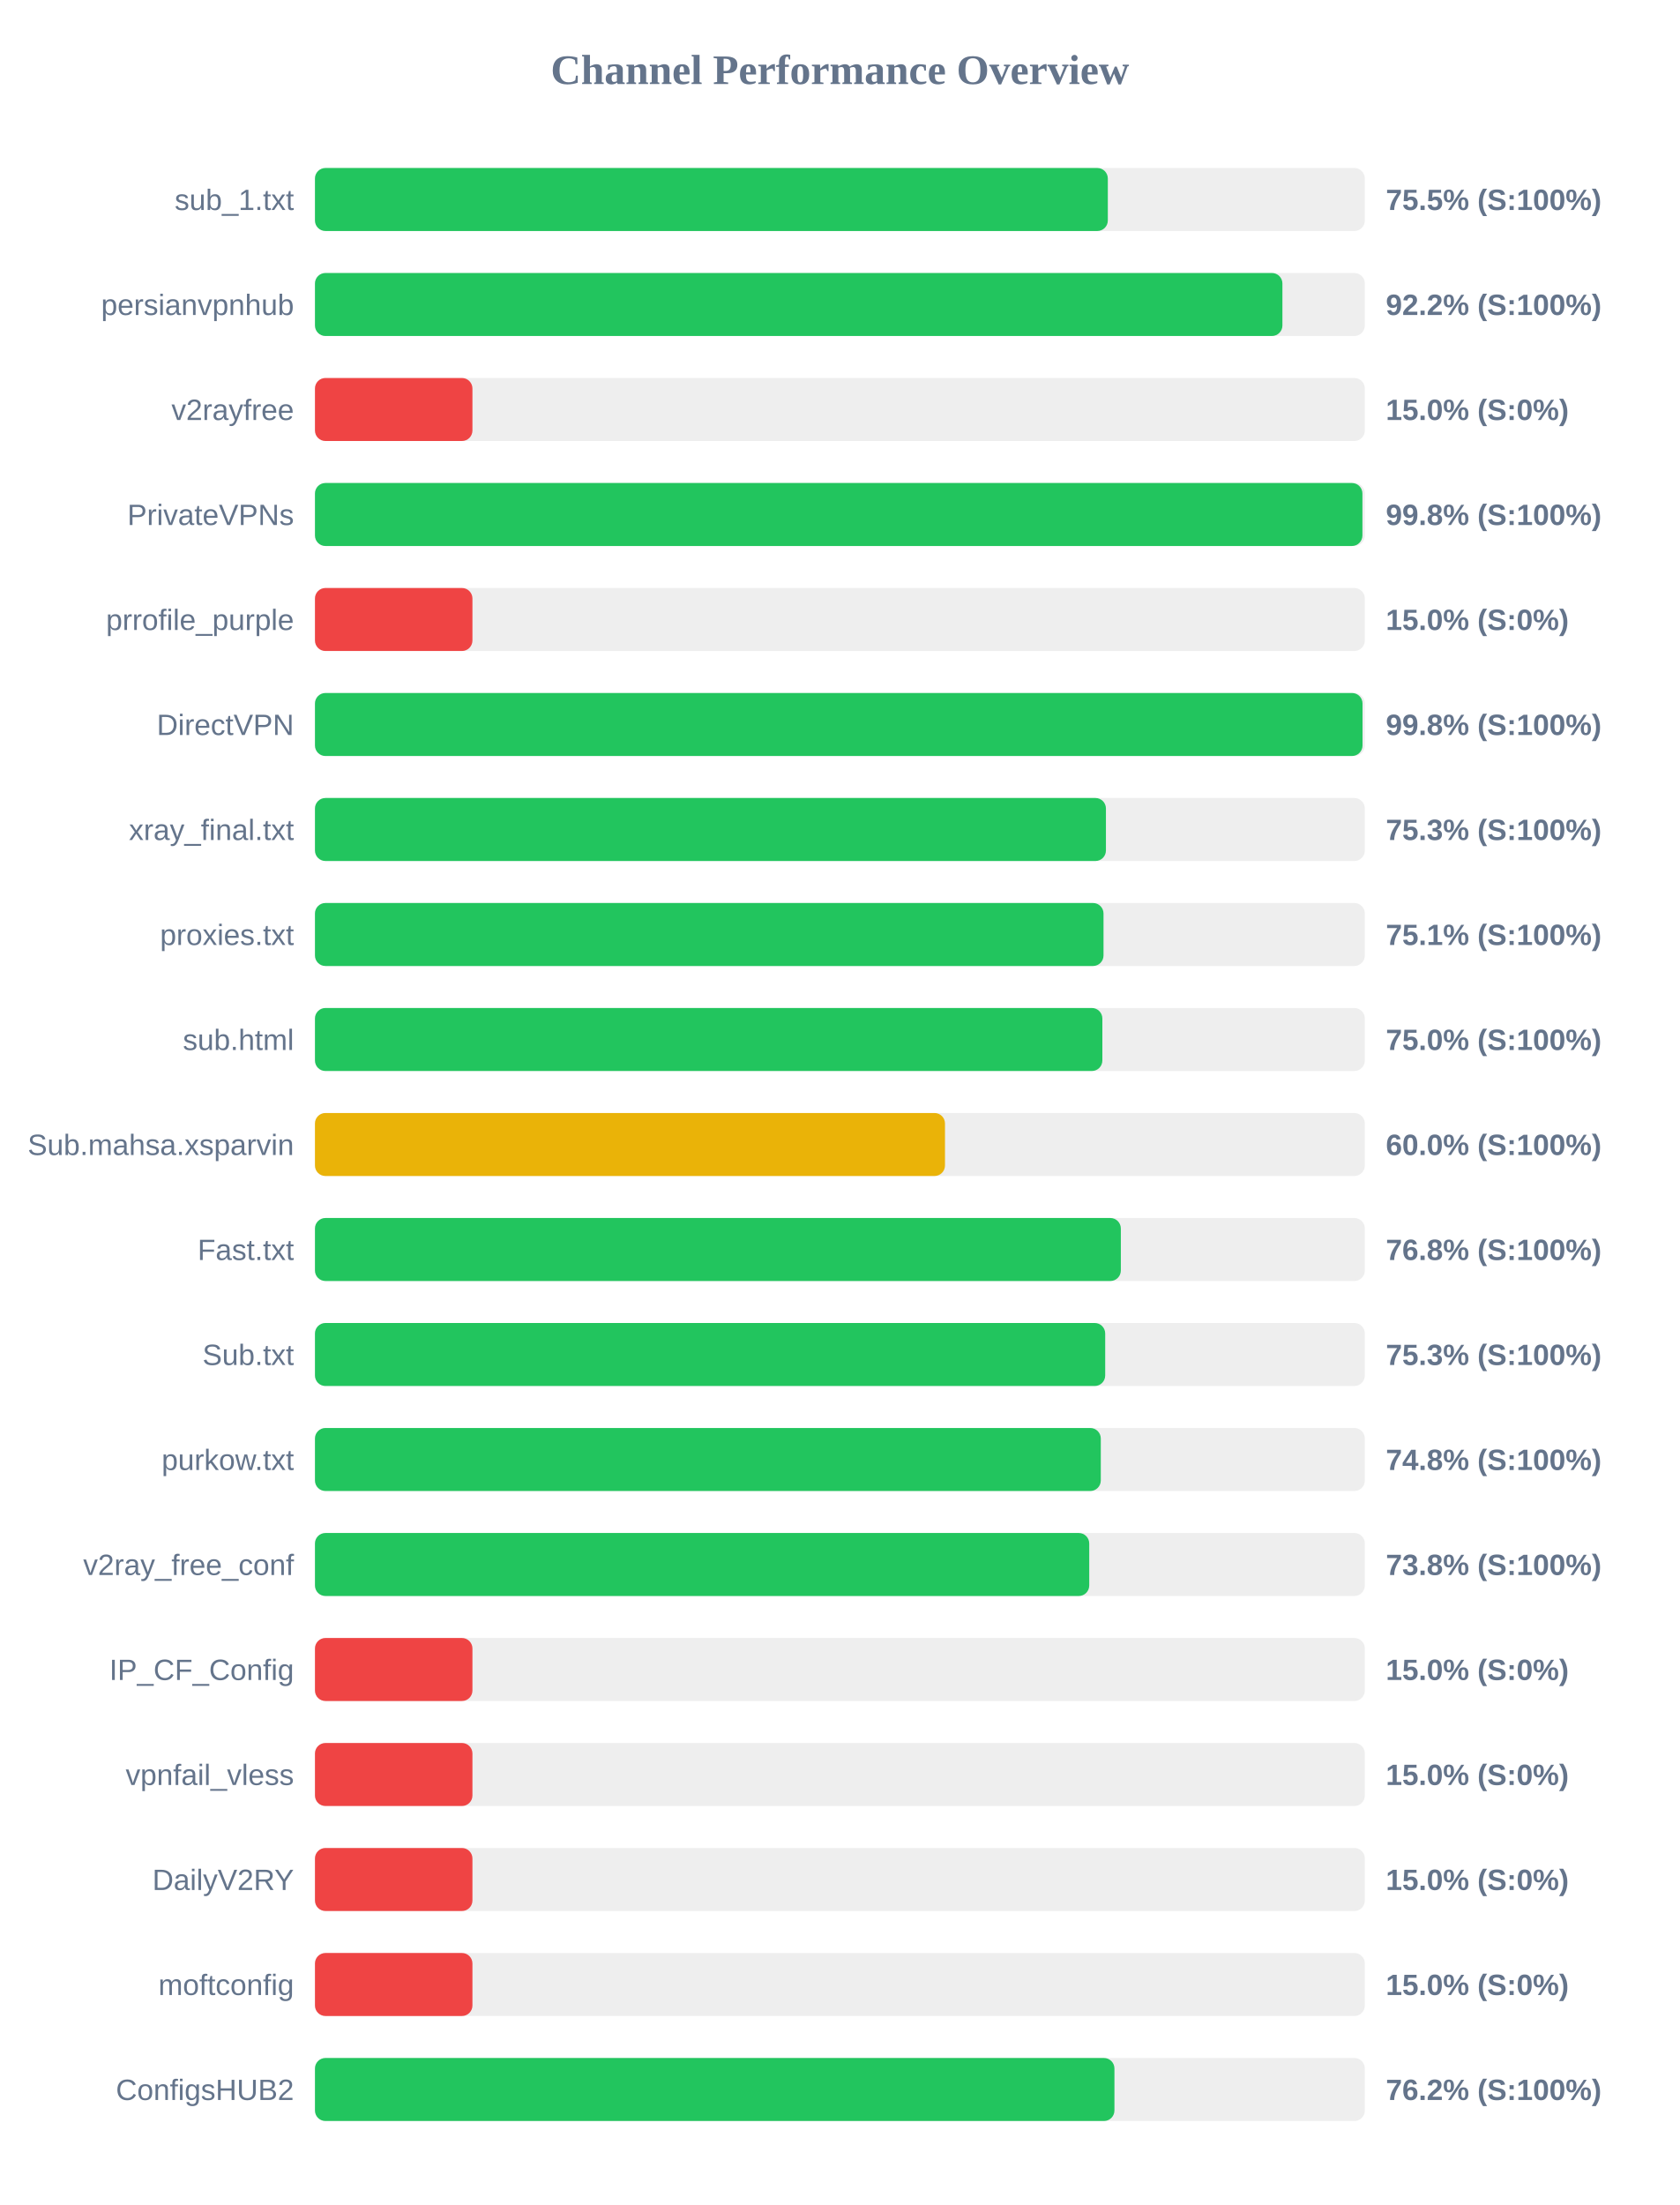
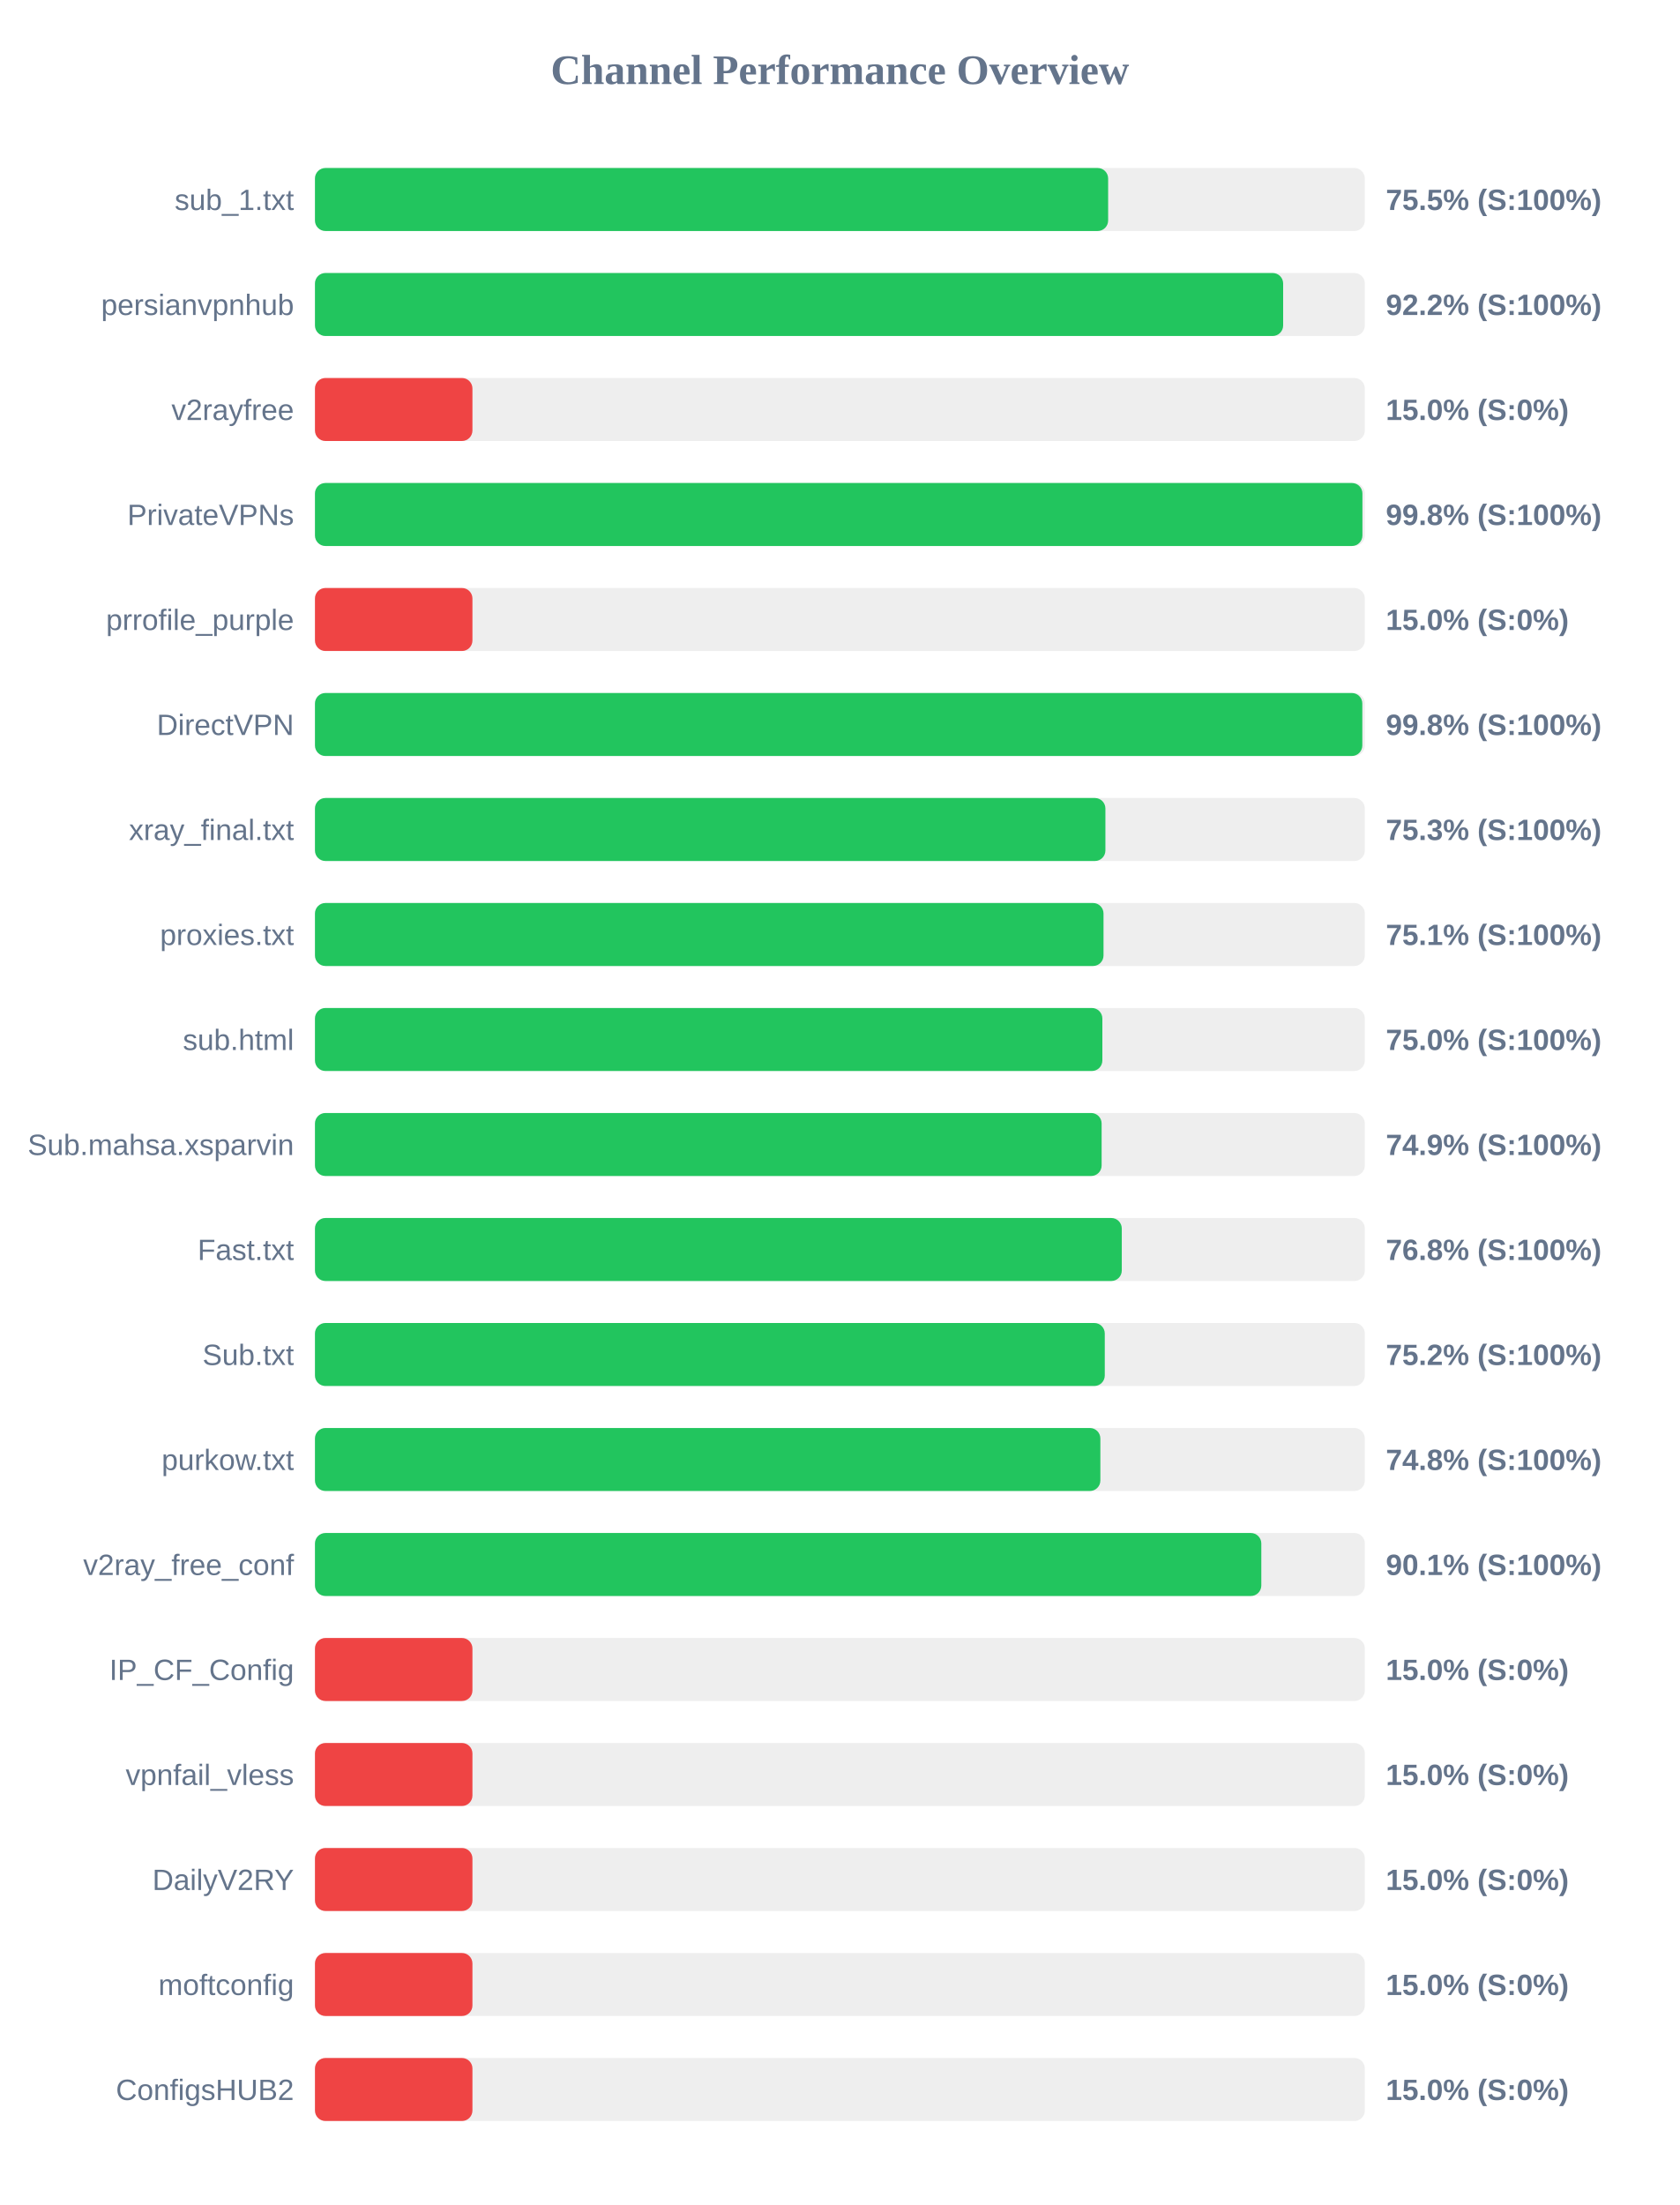
<svg xmlns="http://www.w3.org/2000/svg" width="800" height="1050" version="1.1">
  <style>
        .row { font: 14px Arial; fill: #64748b; }
        .score { font: bold 14px Arial; fill: #64748b; }
    </style>
  <text x="400" y="40" text-anchor="middle" font-size="20px" font-weight="bold" fill="#64748b">Channel Performance Overview</text>
  <rect x="150" y="80" width="500" height="30" fill="#eee" rx="5" />
-   <rect x="150" y="80" width="377.6" height="30" fill="#22c55e" rx="5" />
+   <rect x="150" y="80" width="377.75" height="30" fill="#22c55e" rx="5" />
  <text x="140" y="100" text-anchor="end" class="row">sub_1.txt</text>
  <text x="660" y="100" text-anchor="start" class="score">75.5% (S:100%)</text>
  <rect x="150" y="130" width="500" height="30" fill="#eee" rx="5" />
-   <rect x="150" y="130" width="460.75" height="30" fill="#22c55e" rx="5" />
+   <rect x="150" y="130" width="461.1" height="30" fill="#22c55e" rx="5" />
  <text x="140" y="150" text-anchor="end" class="row">persianvpnhub</text>
  <text x="660" y="150" text-anchor="start" class="score">92.2% (S:100%)</text>
  <rect x="150" y="180" width="500" height="30" fill="#eee" rx="5" />
  <rect x="150" y="180" width="75.0" height="30" fill="#ef4444" rx="5" />
  <text x="140" y="200" text-anchor="end" class="row">v2rayfree</text>
  <text x="660" y="200" text-anchor="start" class="score">15.0% (S:0%)</text>
  <rect x="150" y="230" width="500" height="30" fill="#eee" rx="5" />
  <rect x="150" y="230" width="498.85" height="30" fill="#22c55e" rx="5" />
  <text x="140" y="250" text-anchor="end" class="row">PrivateVPNs</text>
  <text x="660" y="250" text-anchor="start" class="score">99.8% (S:100%)</text>
  <rect x="150" y="280" width="500" height="30" fill="#eee" rx="5" />
  <rect x="150" y="280" width="75.0" height="30" fill="#ef4444" rx="5" />
  <text x="140" y="300" text-anchor="end" class="row">prrofile_purple</text>
  <text x="660" y="300" text-anchor="start" class="score">15.0% (S:0%)</text>
  <rect x="150" y="330" width="500" height="30" fill="#eee" rx="5" />
-   <rect x="150" y="330" width="498.9" height="30" fill="#22c55e" rx="5" />
+   <rect x="150" y="330" width="498.8" height="30" fill="#22c55e" rx="5" />
  <text x="140" y="350" text-anchor="end" class="row">DirectVPN</text>
  <text x="660" y="350" text-anchor="start" class="score">99.8% (S:100%)</text>
  <rect x="150" y="380" width="500" height="30" fill="#eee" rx="5" />
-   <rect x="150" y="380" width="376.7" height="30" fill="#22c55e" rx="5" />
+   <rect x="150" y="380" width="376.45" height="30" fill="#22c55e" rx="5" />
  <text x="140" y="400" text-anchor="end" class="row">xray_final.txt</text>
  <text x="660" y="400" text-anchor="start" class="score">75.3% (S:100%)</text>
  <rect x="150" y="430" width="500" height="30" fill="#eee" rx="5" />
  <rect x="150" y="430" width="375.55" height="30" fill="#22c55e" rx="5" />
  <text x="140" y="450" text-anchor="end" class="row">proxies.txt</text>
  <text x="660" y="450" text-anchor="start" class="score">75.1% (S:100%)</text>
  <rect x="150" y="480" width="500" height="30" fill="#eee" rx="5" />
  <rect x="150" y="480" width="375.0" height="30" fill="#22c55e" rx="5" />
  <text x="140" y="500" text-anchor="end" class="row">sub.html</text>
  <text x="660" y="500" text-anchor="start" class="score">75.0% (S:100%)</text>
  <rect x="150" y="530" width="500" height="30" fill="#eee" rx="5" />
-   <rect x="150" y="530" width="300.05" height="30" fill="#eab308" rx="5" />
+   <rect x="150" y="530" width="374.65" height="30" fill="#22c55e" rx="5" />
  <text x="140" y="550" text-anchor="end" class="row">Sub.mahsa.xsparvin</text>
-   <text x="660" y="550" text-anchor="start" class="score">60.0% (S:100%)</text>
+   <text x="660" y="550" text-anchor="start" class="score">74.9% (S:100%)</text>
  <rect x="150" y="580" width="500" height="30" fill="#eee" rx="5" />
-   <rect x="150" y="580" width="383.8" height="30" fill="#22c55e" rx="5" />
+   <rect x="150" y="580" width="384.25" height="30" fill="#22c55e" rx="5" />
  <text x="140" y="600" text-anchor="end" class="row">Fast.txt</text>
  <text x="660" y="600" text-anchor="start" class="score">76.8% (S:100%)</text>
  <rect x="150" y="630" width="500" height="30" fill="#eee" rx="5" />
-   <rect x="150" y="630" width="376.35" height="30" fill="#22c55e" rx="5" />
+   <rect x="150" y="630" width="376.15" height="30" fill="#22c55e" rx="5" />
  <text x="140" y="650" text-anchor="end" class="row">Sub.txt</text>
-   <text x="660" y="650" text-anchor="start" class="score">75.3% (S:100%)</text>
+   <text x="660" y="650" text-anchor="start" class="score">75.2% (S:100%)</text>
  <rect x="150" y="680" width="500" height="30" fill="#eee" rx="5" />
-   <rect x="150" y="680" width="374.25" height="30" fill="#22c55e" rx="5" />
+   <rect x="150" y="680" width="374.05" height="30" fill="#22c55e" rx="5" />
  <text x="140" y="700" text-anchor="end" class="row">purkow.txt</text>
  <text x="660" y="700" text-anchor="start" class="score">74.8% (S:100%)</text>
  <rect x="150" y="730" width="500" height="30" fill="#eee" rx="5" />
-   <rect x="150" y="730" width="368.75" height="30" fill="#22c55e" rx="5" />
+   <rect x="150" y="730" width="450.7" height="30" fill="#22c55e" rx="5" />
  <text x="140" y="750" text-anchor="end" class="row">v2ray_free_conf</text>
-   <text x="660" y="750" text-anchor="start" class="score">73.8% (S:100%)</text>
+   <text x="660" y="750" text-anchor="start" class="score">90.1% (S:100%)</text>
  <rect x="150" y="780" width="500" height="30" fill="#eee" rx="5" />
  <rect x="150" y="780" width="75.0" height="30" fill="#ef4444" rx="5" />
  <text x="140" y="800" text-anchor="end" class="row">IP_CF_Config</text>
  <text x="660" y="800" text-anchor="start" class="score">15.0% (S:0%)</text>
  <rect x="150" y="830" width="500" height="30" fill="#eee" rx="5" />
  <rect x="150" y="830" width="75.0" height="30" fill="#ef4444" rx="5" />
  <text x="140" y="850" text-anchor="end" class="row">vpnfail_vless</text>
  <text x="660" y="850" text-anchor="start" class="score">15.0% (S:0%)</text>
  <rect x="150" y="880" width="500" height="30" fill="#eee" rx="5" />
  <rect x="150" y="880" width="75.0" height="30" fill="#ef4444" rx="5" />
  <text x="140" y="900" text-anchor="end" class="row">DailyV2RY</text>
  <text x="660" y="900" text-anchor="start" class="score">15.0% (S:0%)</text>
  <rect x="150" y="930" width="500" height="30" fill="#eee" rx="5" />
  <rect x="150" y="930" width="75.0" height="30" fill="#ef4444" rx="5" />
  <text x="140" y="950" text-anchor="end" class="row">moftconfig</text>
  <text x="660" y="950" text-anchor="start" class="score">15.0% (S:0%)</text>
  <rect x="150" y="980" width="500" height="30" fill="#eee" rx="5" />
-   <rect x="150" y="980" width="380.75" height="30" fill="#22c55e" rx="5" />
+   <rect x="150" y="980" width="75.0" height="30" fill="#ef4444" rx="5" />
  <text x="140" y="1000" text-anchor="end" class="row">ConfigsHUB2</text>
-   <text x="660" y="1000" text-anchor="start" class="score">76.2% (S:100%)</text>
+   <text x="660" y="1000" text-anchor="start" class="score">15.0% (S:0%)</text>
</svg>
